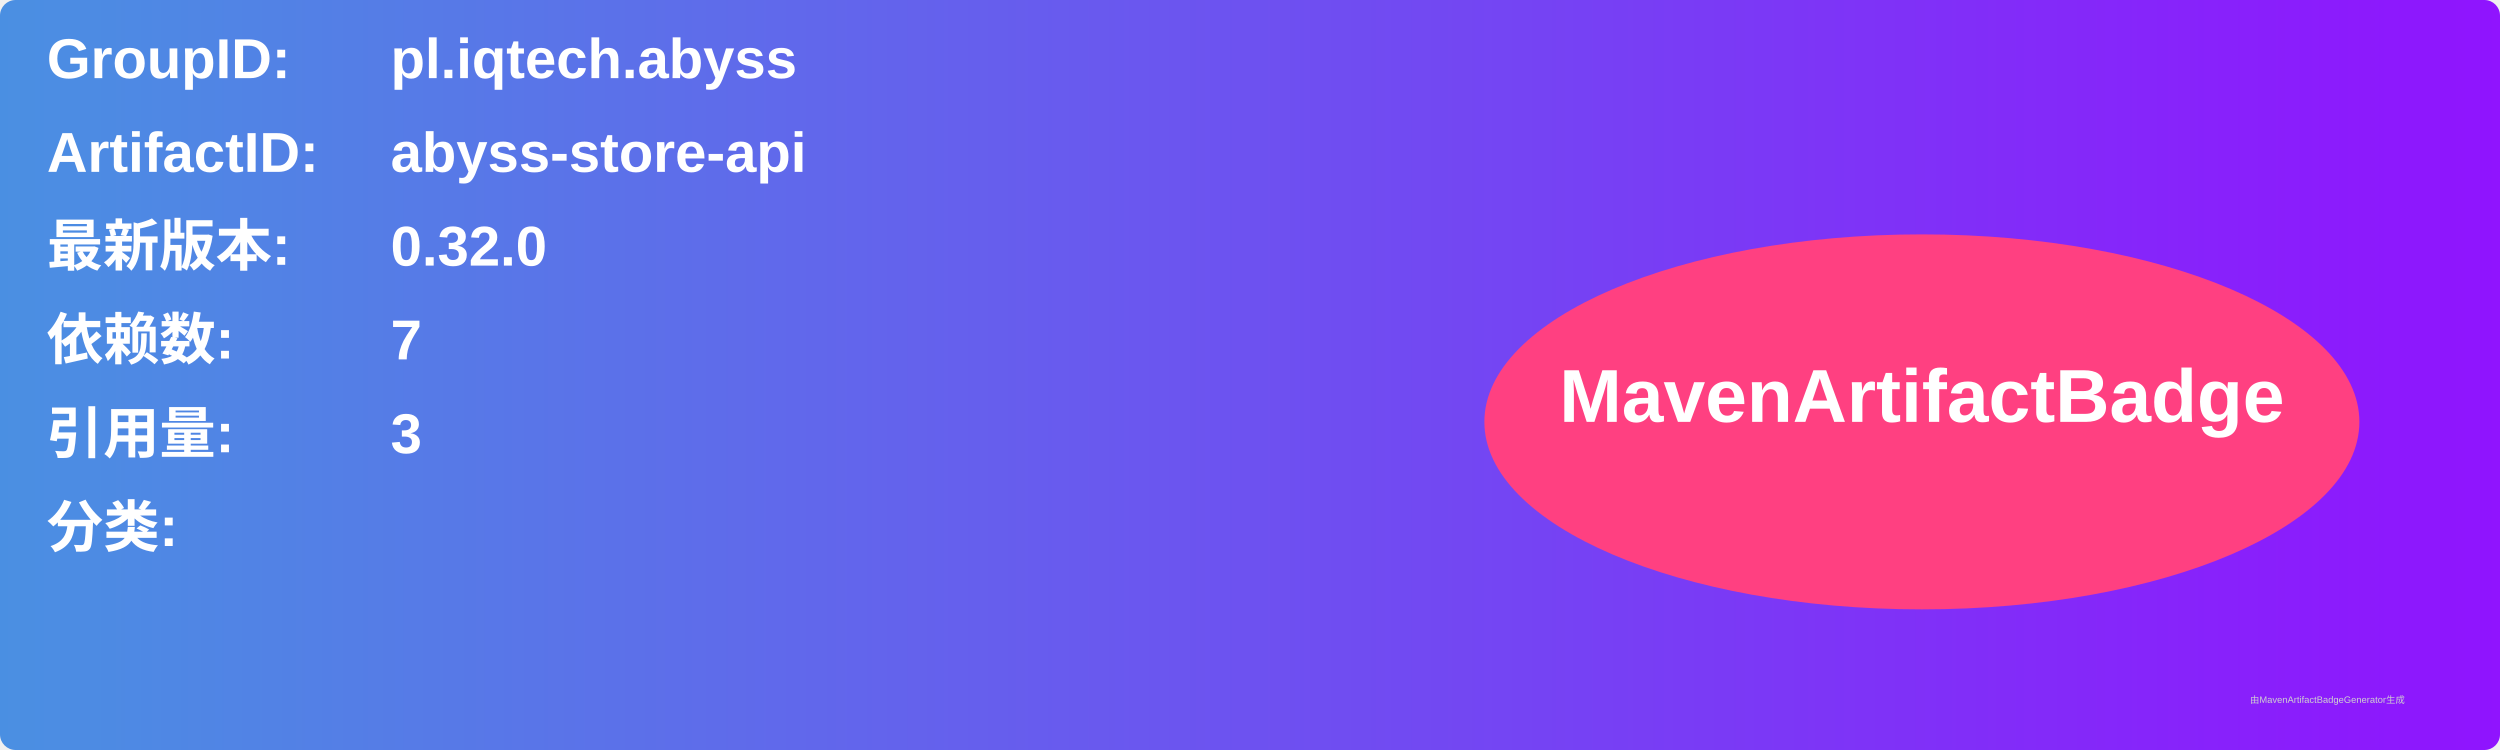
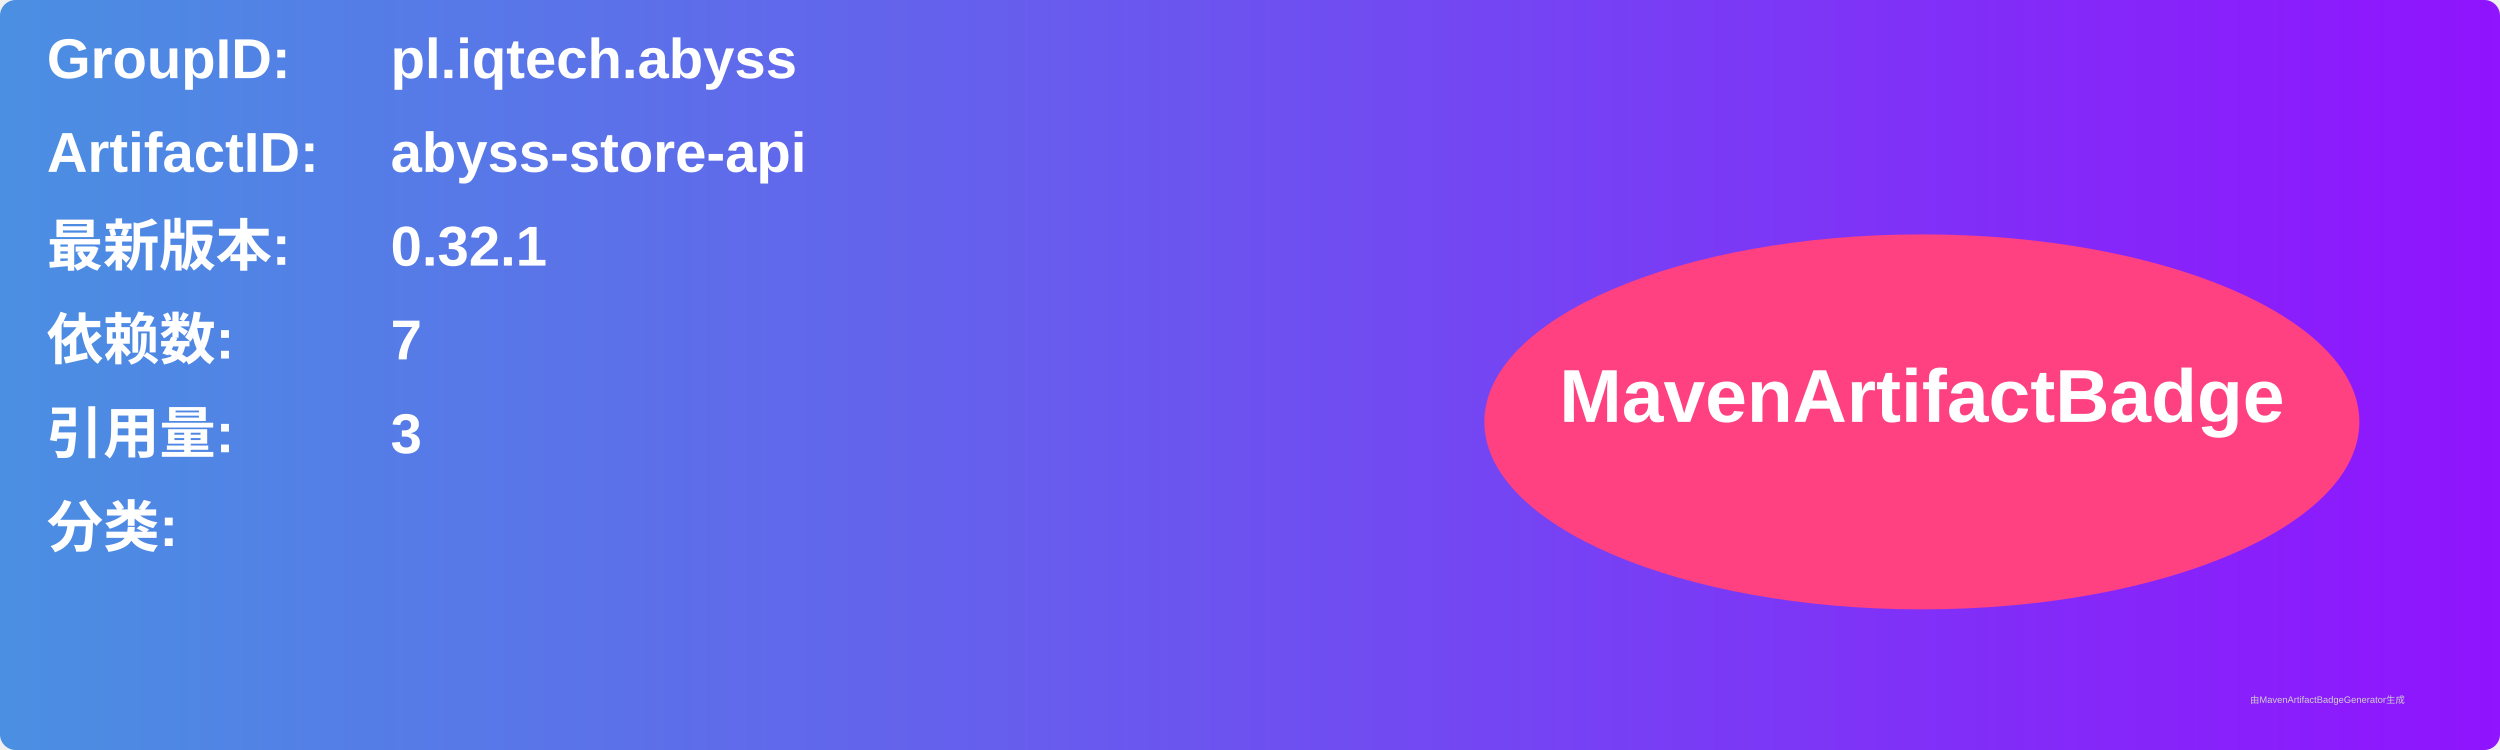
<svg xmlns="http://www.w3.org/2000/svg" width="800" height="240" viewBox="0 0 800 240">
  <linearGradient id="grad" x1="0%" y1="0%" x2="100%" y2="0%">
    <stop offset="0%" stop-color="#4a90e2" />
    <stop offset="100%" stop-color="#9013fe" />
  </linearGradient>
  <rect width="100%" height="100%" rx="5" ry="5" fill="url(#grad)" />
  <g transform="translate(15, 15)">
    <text x="0" y="10" font-family="Arial" font-size="18" fill="white" font-weight="bold" width="260">GroupID:</text>
    <text x="110" y="10" font-family="Arial" font-size="18" fill="white" font-weight="bold" width="460">pl.iqtech.abyss</text>
    <text x="0" y="40" font-family="Arial" font-size="18" fill="white" font-weight="bold" width="260">ArtifactID:</text>
    <text x="110" y="40" font-family="Arial" font-size="18" fill="white" font-weight="bold" width="460">abyss-store-api</text>
    <text x="0" y="70" font-family="Arial" font-size="18" fill="white" font-weight="bold">最新版本:</text>
    <text x="110" y="70" font-family="Arial" font-size="18" fill="white" font-weight="bold">
-       <tspan font-weight="bold">0.32.0</tspan>
+       <tspan font-weight="bold">0.32.1</tspan>
    </text>
    <text x="0" y="100" font-family="Arial" font-size="18" fill="white" font-weight="bold">依赖数: </text>
    <text x="110" y="100" font-family="Arial" font-size="18" fill="white">
      <tspan font-weight="bold">7</tspan>
    </text>
    <text x="0" y="130" font-family="Arial" font-size="18" fill="white" font-weight="bold">引用量: </text>
    <text x="110" y="130" font-family="Arial" font-size="18" fill="white">
      <tspan font-weight="bold">3</tspan>
    </text>
    <text x="0" y="160" font-family="Arial" font-size="18" fill="white" font-weight="bold">分类:</text>
    <text x="10" y="190" font-family="Arial" font-size="10" fill="white">
      <tspan font-weight="bold" />
    </text>
    <ellipse cx="600" cy="120" rx="140" ry="60" fill="#ff4081" />
    <text x="600" y="120" text-anchor="middle" font-family="Arial" font-size="24" fill="white" font-weight="bold">MavenArtifactBadge</text>
  </g>
  <text x="720" y="225" font-family="Arial" font-size="3" fill="#d0d0d0">由MavenArtifactBadgeGenerator生成</text>
</svg>
